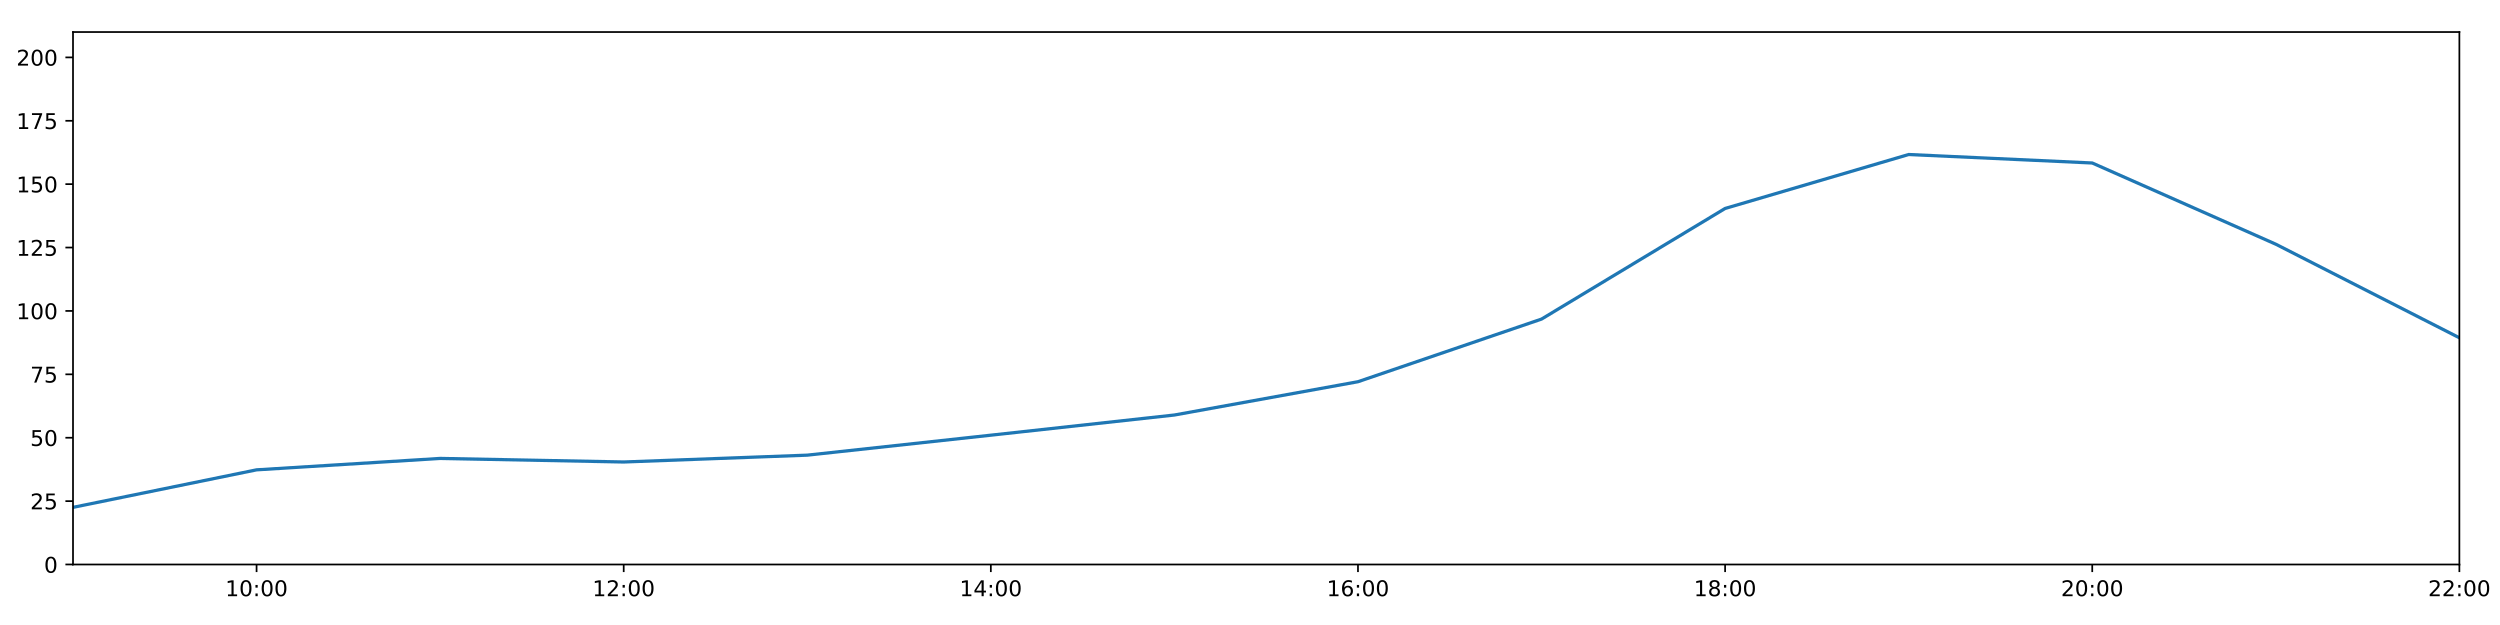
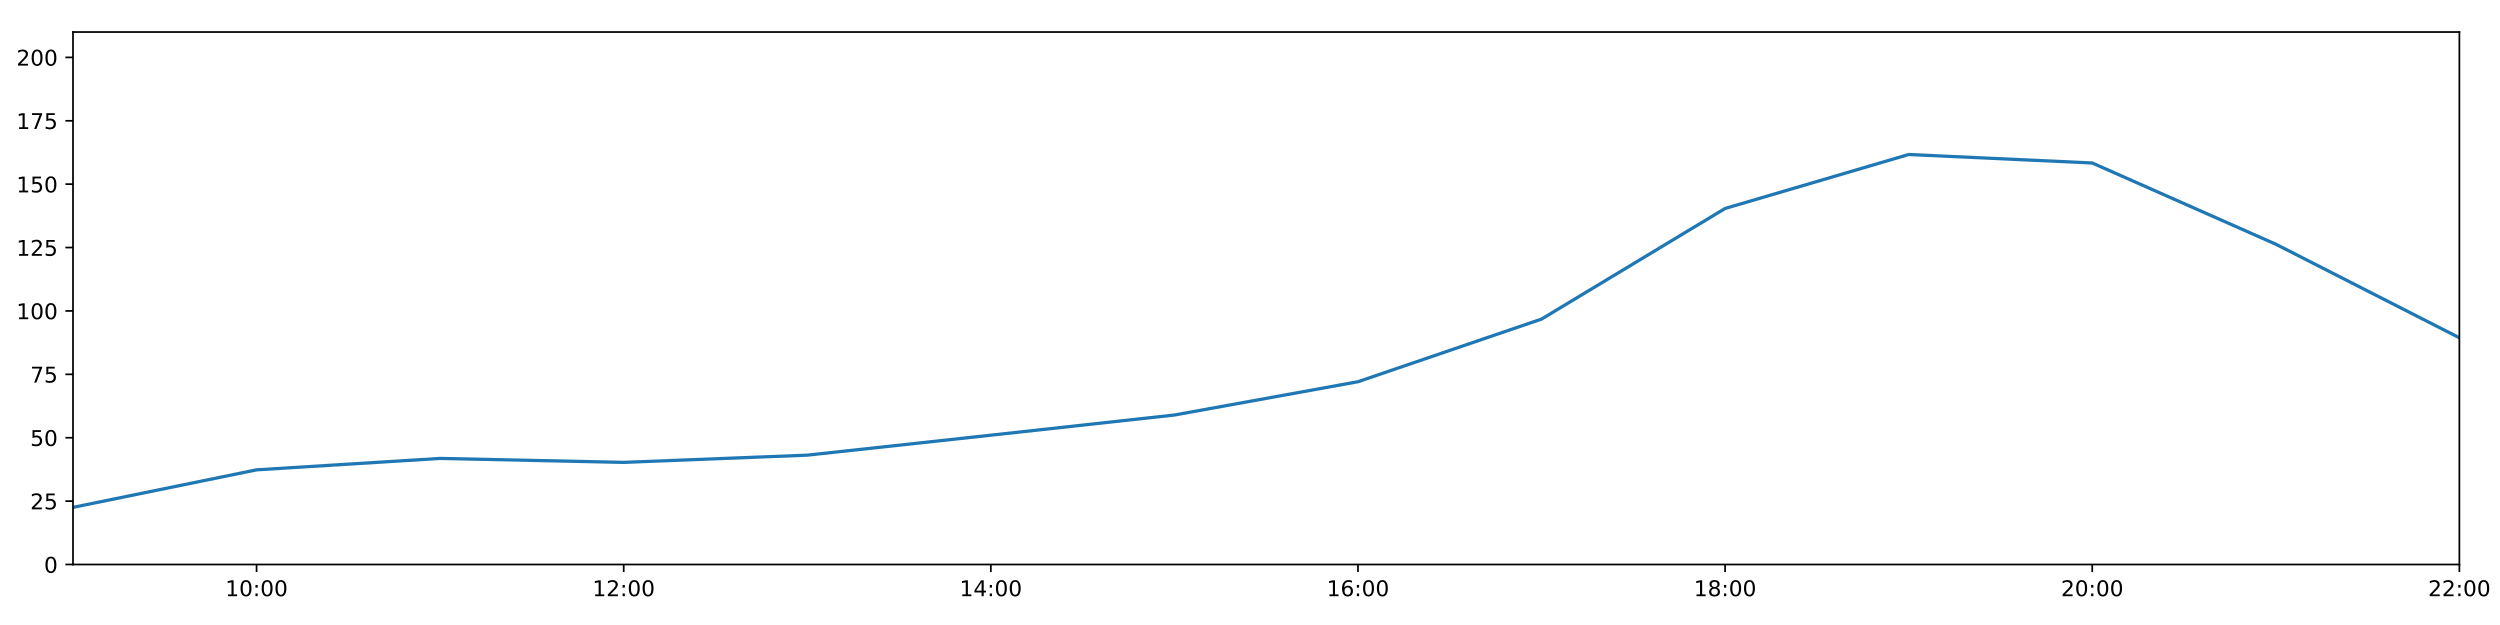
<svg xmlns="http://www.w3.org/2000/svg" xmlns:xlink="http://www.w3.org/1999/xlink" height="288pt" version="1.1" viewBox="0 0 1152 288" width="1152pt">
  <defs>
    <style type="text/css">
*{stroke-linecap:butt;stroke-linejoin:round;}
  </style>
  </defs>
  <g id="figure_1">
    <g id="patch_1">
      <path d="M 0 288  L 1152 288  L 1152 0  L 0 0  z " style="fill:#ffffff;" />
    </g>
    <g id="axes_1">
      <g id="patch_2">
        <path d="M 33.64 260.12  L 1133.28 260.12  L 1133.28 14.76  L 33.64 14.76  z " style="fill:#ffffff;" />
      </g>
      <g id="matplotlib.axis_1">
        <g id="xtick_1">
          <g id="line2d_1">
            <defs>
-               <path d="M 0 0  L 0 3.5  " id="mf594d144ba" style="stroke:#000000;stroke-width:0.8;" />
-             </defs>
-             <g>
-               <use style="stroke:#000000;stroke-width:0.8;" x="118.228" xlink:href="#mf594d144ba" y="260.12" />
+               <path d="M 0 0  L 0 3.5  " id="m1deefc6ffe" style="stroke:#000000;stroke-width:0.8;" />
+             </defs>
+             <g>
+               <use style="stroke:#000000;stroke-width:0.8;" x="118.228" xlink:href="#m1deefc6ffe" y="260.12" />
            </g>
          </g>
          <g id="text_1">
            <defs>
              <path d="M 12.406 8.297  L 28.516 8.297  L 28.516 63.922  L 10.984 60.406  L 10.984 69.391  L 28.422 72.906  L 38.281 72.906  L 38.281 8.297  L 54.391 8.297  L 54.391 0  L 12.406 0  z " id="DejaVuSans-49" />
              <path d="M 31.781 66.406  Q 24.172 66.406 20.328 58.906  Q 16.5 51.422 16.5 36.375  Q 16.5 21.391 20.328 13.891  Q 24.172 6.391 31.781 6.391  Q 39.453 6.391 43.281 13.891  Q 47.125 21.391 47.125 36.375  Q 47.125 51.422 43.281 58.906  Q 39.453 66.406 31.781 66.406  z M 31.781 74.219  Q 44.047 74.219 50.516 64.516  Q 56.984 54.828 56.984 36.375  Q 56.984 17.969 50.516 8.266  Q 44.047 -1.422 31.781 -1.422  Q 19.531 -1.422 13.062 8.266  Q 6.594 17.969 6.594 36.375  Q 6.594 54.828 13.062 64.516  Q 19.531 74.219 31.781 74.219  z " id="DejaVuSans-48" />
              <path d="M 11.719 12.406  L 22.016 12.406  L 22.016 0  L 11.719 0  z M 11.719 51.703  L 22.016 51.703  L 22.016 39.312  L 11.719 39.312  z " id="DejaVuSans-58" />
            </defs>
            <g transform="translate(103.8183 274.7184)scale(0.1 -0.1)">
              <use xlink:href="#DejaVuSans-49" />
              <use x="63.623" xlink:href="#DejaVuSans-48" />
              <use x="127.246" xlink:href="#DejaVuSans-58" />
              <use x="160.938" xlink:href="#DejaVuSans-48" />
              <use x="224.561" xlink:href="#DejaVuSans-48" />
            </g>
          </g>
        </g>
        <g id="xtick_2">
          <g id="line2d_2">
            <g>
-               <use style="stroke:#000000;stroke-width:0.8;" x="287.403" xlink:href="#mf594d144ba" y="260.12" />
+               <use style="stroke:#000000;stroke-width:0.8;" x="287.403" xlink:href="#m1deefc6ffe" y="260.12" />
            </g>
          </g>
          <g id="text_2">
            <defs>
              <path d="M 19.188 8.297  L 53.609 8.297  L 53.609 0  L 7.328 0  L 7.328 8.297  Q 12.938 14.109 22.625 23.891  Q 32.328 33.688 34.812 36.531  Q 39.547 41.844 41.422 45.531  Q 43.312 49.219 43.312 52.781  Q 43.312 58.594 39.234 62.25  Q 35.156 65.922 28.609 65.922  Q 23.969 65.922 18.812 64.312  Q 13.672 62.703 7.812 59.422  L 7.812 69.391  Q 13.766 71.781 18.938 73  Q 24.125 74.219 28.422 74.219  Q 39.75 74.219 46.484 68.547  Q 53.219 62.891 53.219 53.422  Q 53.219 48.922 51.531 44.891  Q 49.859 40.875 45.406 35.406  Q 44.188 33.984 37.641 27.219  Q 31.109 20.453 19.188 8.297  z " id="DejaVuSans-50" />
            </defs>
            <g transform="translate(272.9937 274.7184)scale(0.1 -0.1)">
              <use xlink:href="#DejaVuSans-49" />
              <use x="63.623" xlink:href="#DejaVuSans-50" />
              <use x="127.246" xlink:href="#DejaVuSans-58" />
              <use x="160.938" xlink:href="#DejaVuSans-48" />
              <use x="224.561" xlink:href="#DejaVuSans-48" />
            </g>
          </g>
        </g>
        <g id="xtick_3">
          <g id="line2d_3">
            <g>
-               <use style="stroke:#000000;stroke-width:0.8;" x="456.578" xlink:href="#mf594d144ba" y="260.12" />
+               <use style="stroke:#000000;stroke-width:0.8;" x="456.578" xlink:href="#m1deefc6ffe" y="260.12" />
            </g>
          </g>
          <g id="text_3">
            <defs>
              <path d="M 37.797 64.312  L 12.891 25.391  L 37.797 25.391  z M 35.203 72.906  L 47.609 72.906  L 47.609 25.391  L 58.016 25.391  L 58.016 17.188  L 47.609 17.188  L 47.609 0  L 37.797 0  L 37.797 17.188  L 4.891 17.188  L 4.891 26.703  z " id="DejaVuSans-52" />
            </defs>
            <g transform="translate(442.1691 274.7184)scale(0.1 -0.1)">
              <use xlink:href="#DejaVuSans-49" />
              <use x="63.623" xlink:href="#DejaVuSans-52" />
              <use x="127.246" xlink:href="#DejaVuSans-58" />
              <use x="160.938" xlink:href="#DejaVuSans-48" />
              <use x="224.561" xlink:href="#DejaVuSans-48" />
            </g>
          </g>
        </g>
        <g id="xtick_4">
          <g id="line2d_4">
            <g>
-               <use style="stroke:#000000;stroke-width:0.8;" x="625.754" xlink:href="#mf594d144ba" y="260.12" />
+               <use style="stroke:#000000;stroke-width:0.8;" x="625.754" xlink:href="#m1deefc6ffe" y="260.12" />
            </g>
          </g>
          <g id="text_4">
            <defs>
              <path d="M 33.016 40.375  Q 26.375 40.375 22.484 35.828  Q 18.609 31.297 18.609 23.391  Q 18.609 15.531 22.484 10.953  Q 26.375 6.391 33.016 6.391  Q 39.656 6.391 43.531 10.953  Q 47.406 15.531 47.406 23.391  Q 47.406 31.297 43.531 35.828  Q 39.656 40.375 33.016 40.375  z M 52.594 71.297  L 52.594 62.312  Q 48.875 64.062 45.094 64.984  Q 41.312 65.922 37.594 65.922  Q 27.828 65.922 22.672 59.328  Q 17.531 52.734 16.797 39.406  Q 19.672 43.656 24.016 45.922  Q 28.375 48.188 33.594 48.188  Q 44.578 48.188 50.953 41.516  Q 57.328 34.859 57.328 23.391  Q 57.328 12.156 50.688 5.359  Q 44.047 -1.422 33.016 -1.422  Q 20.359 -1.422 13.672 8.266  Q 6.984 17.969 6.984 36.375  Q 6.984 53.656 15.188 63.938  Q 23.391 74.219 37.203 74.219  Q 40.922 74.219 44.703 73.484  Q 48.484 72.75 52.594 71.297  z " id="DejaVuSans-54" />
            </defs>
            <g transform="translate(611.3445 274.7184)scale(0.1 -0.1)">
              <use xlink:href="#DejaVuSans-49" />
              <use x="63.623" xlink:href="#DejaVuSans-54" />
              <use x="127.246" xlink:href="#DejaVuSans-58" />
              <use x="160.938" xlink:href="#DejaVuSans-48" />
              <use x="224.561" xlink:href="#DejaVuSans-48" />
            </g>
          </g>
        </g>
        <g id="xtick_5">
          <g id="line2d_5">
            <g>
-               <use style="stroke:#000000;stroke-width:0.8;" x="794.929" xlink:href="#mf594d144ba" y="260.12" />
+               <use style="stroke:#000000;stroke-width:0.8;" x="794.929" xlink:href="#m1deefc6ffe" y="260.12" />
            </g>
          </g>
          <g id="text_5">
            <defs>
              <path d="M 31.781 34.625  Q 24.75 34.625 20.719 30.859  Q 16.703 27.094 16.703 20.516  Q 16.703 13.922 20.719 10.156  Q 24.75 6.391 31.781 6.391  Q 38.812 6.391 42.859 10.172  Q 46.922 13.969 46.922 20.516  Q 46.922 27.094 42.891 30.859  Q 38.875 34.625 31.781 34.625  z M 21.922 38.812  Q 15.578 40.375 12.031 44.719  Q 8.5 49.078 8.5 55.328  Q 8.5 64.062 14.719 69.141  Q 20.953 74.219 31.781 74.219  Q 42.672 74.219 48.875 69.141  Q 55.078 64.062 55.078 55.328  Q 55.078 49.078 51.531 44.719  Q 48 40.375 41.703 38.812  Q 48.828 37.156 52.797 32.312  Q 56.781 27.484 56.781 20.516  Q 56.781 9.906 50.312 4.234  Q 43.844 -1.422 31.781 -1.422  Q 19.734 -1.422 13.25 4.234  Q 6.781 9.906 6.781 20.516  Q 6.781 27.484 10.781 32.312  Q 14.797 37.156 21.922 38.812  z M 18.312 54.391  Q 18.312 48.734 21.844 45.562  Q 25.391 42.391 31.781 42.391  Q 38.141 42.391 41.719 45.562  Q 45.312 48.734 45.312 54.391  Q 45.312 60.062 41.719 63.234  Q 38.141 66.406 31.781 66.406  Q 25.391 66.406 21.844 63.234  Q 18.312 60.062 18.312 54.391  z " id="DejaVuSans-56" />
            </defs>
            <g transform="translate(780.5199 274.7184)scale(0.1 -0.1)">
              <use xlink:href="#DejaVuSans-49" />
              <use x="63.623" xlink:href="#DejaVuSans-56" />
              <use x="127.246" xlink:href="#DejaVuSans-58" />
              <use x="160.938" xlink:href="#DejaVuSans-48" />
              <use x="224.561" xlink:href="#DejaVuSans-48" />
            </g>
          </g>
        </g>
        <g id="xtick_6">
          <g id="line2d_6">
            <g>
-               <use style="stroke:#000000;stroke-width:0.8;" x="964.105" xlink:href="#mf594d144ba" y="260.12" />
+               <use style="stroke:#000000;stroke-width:0.8;" x="964.105" xlink:href="#m1deefc6ffe" y="260.12" />
            </g>
          </g>
          <g id="text_6">
            <g transform="translate(949.6952 274.7184)scale(0.1 -0.1)">
              <use xlink:href="#DejaVuSans-50" />
              <use x="63.623" xlink:href="#DejaVuSans-48" />
              <use x="127.246" xlink:href="#DejaVuSans-58" />
              <use x="160.938" xlink:href="#DejaVuSans-48" />
              <use x="224.561" xlink:href="#DejaVuSans-48" />
            </g>
          </g>
        </g>
        <g id="xtick_7">
          <g id="line2d_7">
            <g>
-               <use style="stroke:#000000;stroke-width:0.8;" x="1133.28" xlink:href="#mf594d144ba" y="260.12" />
+               <use style="stroke:#000000;stroke-width:0.8;" x="1133.28" xlink:href="#m1deefc6ffe" y="260.12" />
            </g>
          </g>
          <g id="text_7">
            <g transform="translate(1118.871 274.7184)scale(0.1 -0.1)">
              <use xlink:href="#DejaVuSans-50" />
              <use x="63.623" xlink:href="#DejaVuSans-50" />
              <use x="127.246" xlink:href="#DejaVuSans-58" />
              <use x="160.938" xlink:href="#DejaVuSans-48" />
              <use x="224.561" xlink:href="#DejaVuSans-48" />
            </g>
          </g>
        </g>
      </g>
      <g id="matplotlib.axis_2">
        <g id="ytick_1">
          <g id="line2d_8">
            <defs>
-               <path d="M 0 0  L -3.5 0  " id="m79a92df08e" style="stroke:#000000;stroke-width:0.8;" />
-             </defs>
-             <g>
-               <use style="stroke:#000000;stroke-width:0.8;" x="33.64" xlink:href="#m79a92df08e" y="260.12" />
+               <path d="M 0 0  L -3.5 0  " id="m221e6e3377" style="stroke:#000000;stroke-width:0.8;" />
+             </defs>
+             <g>
+               <use style="stroke:#000000;stroke-width:0.8;" x="33.64" xlink:href="#m221e6e3377" y="260.12" />
            </g>
          </g>
          <g id="text_8">
            <g transform="translate(20.2775 263.9192)scale(0.1 -0.1)">
              <use xlink:href="#DejaVuSans-48" />
            </g>
          </g>
        </g>
        <g id="ytick_2">
          <g id="line2d_9">
            <g>
-               <use style="stroke:#000000;stroke-width:0.8;" x="33.64" xlink:href="#m79a92df08e" y="230.91" />
+               <use style="stroke:#000000;stroke-width:0.8;" x="33.64" xlink:href="#m221e6e3377" y="230.91" />
            </g>
          </g>
          <g id="text_9">
            <defs>
              <path d="M 10.797 72.906  L 49.516 72.906  L 49.516 64.594  L 19.828 64.594  L 19.828 46.734  Q 21.969 47.469 24.109 47.828  Q 26.266 48.188 28.422 48.188  Q 40.625 48.188 47.75 41.5  Q 54.891 34.812 54.891 23.391  Q 54.891 11.625 47.562 5.094  Q 40.234 -1.422 26.906 -1.422  Q 22.312 -1.422 17.547 -0.641  Q 12.797 0.141 7.719 1.703  L 7.719 11.625  Q 12.109 9.234 16.797 8.062  Q 21.484 6.891 26.703 6.891  Q 35.156 6.891 40.078 11.328  Q 45.016 15.766 45.016 23.391  Q 45.016 31 40.078 35.438  Q 35.156 39.891 26.703 39.891  Q 22.75 39.891 18.812 39.016  Q 14.891 38.141 10.797 36.281  z " id="DejaVuSans-53" />
            </defs>
            <g transform="translate(13.915 234.7097)scale(0.1 -0.1)">
              <use xlink:href="#DejaVuSans-50" />
              <use x="63.623" xlink:href="#DejaVuSans-53" />
            </g>
          </g>
        </g>
        <g id="ytick_3">
          <g id="line2d_10">
            <g>
-               <use style="stroke:#000000;stroke-width:0.8;" x="33.64" xlink:href="#m79a92df08e" y="201.701" />
+               <use style="stroke:#000000;stroke-width:0.8;" x="33.64" xlink:href="#m221e6e3377" y="201.701" />
            </g>
          </g>
          <g id="text_10">
            <g transform="translate(13.915 205.5002)scale(0.1 -0.1)">
              <use xlink:href="#DejaVuSans-53" />
              <use x="63.623" xlink:href="#DejaVuSans-48" />
            </g>
          </g>
        </g>
        <g id="ytick_4">
          <g id="line2d_11">
            <g>
-               <use style="stroke:#000000;stroke-width:0.8;" x="33.64" xlink:href="#m79a92df08e" y="172.491" />
+               <use style="stroke:#000000;stroke-width:0.8;" x="33.64" xlink:href="#m221e6e3377" y="172.491" />
            </g>
          </g>
          <g id="text_11">
            <defs>
              <path d="M 8.203 72.906  L 55.078 72.906  L 55.078 68.703  L 28.609 0  L 18.312 0  L 43.219 64.594  L 8.203 64.594  z " id="DejaVuSans-55" />
            </defs>
            <g transform="translate(13.915 176.2906)scale(0.1 -0.1)">
              <use xlink:href="#DejaVuSans-55" />
              <use x="63.623" xlink:href="#DejaVuSans-53" />
            </g>
          </g>
        </g>
        <g id="ytick_5">
          <g id="line2d_12">
            <g>
-               <use style="stroke:#000000;stroke-width:0.8;" x="33.64" xlink:href="#m79a92df08e" y="143.282" />
+               <use style="stroke:#000000;stroke-width:0.8;" x="33.64" xlink:href="#m221e6e3377" y="143.282" />
            </g>
          </g>
          <g id="text_12">
            <g transform="translate(7.5525 147.0811)scale(0.1 -0.1)">
              <use xlink:href="#DejaVuSans-49" />
              <use x="63.623" xlink:href="#DejaVuSans-48" />
              <use x="127.246" xlink:href="#DejaVuSans-48" />
            </g>
          </g>
        </g>
        <g id="ytick_6">
          <g id="line2d_13">
            <g>
-               <use style="stroke:#000000;stroke-width:0.8;" x="33.64" xlink:href="#m79a92df08e" y="114.072" />
+               <use style="stroke:#000000;stroke-width:0.8;" x="33.64" xlink:href="#m221e6e3377" y="114.072" />
            </g>
          </g>
          <g id="text_13">
            <g transform="translate(7.5525 117.8716)scale(0.1 -0.1)">
              <use xlink:href="#DejaVuSans-49" />
              <use x="63.623" xlink:href="#DejaVuSans-50" />
              <use x="127.246" xlink:href="#DejaVuSans-53" />
            </g>
          </g>
        </g>
        <g id="ytick_7">
          <g id="line2d_14">
            <g>
-               <use style="stroke:#000000;stroke-width:0.8;" x="33.64" xlink:href="#m79a92df08e" y="84.863" />
+               <use style="stroke:#000000;stroke-width:0.8;" x="33.64" xlink:href="#m221e6e3377" y="84.863" />
            </g>
          </g>
          <g id="text_14">
            <g transform="translate(7.5525 88.66208)scale(0.1 -0.1)">
              <use xlink:href="#DejaVuSans-49" />
              <use x="63.623" xlink:href="#DejaVuSans-53" />
              <use x="127.246" xlink:href="#DejaVuSans-48" />
            </g>
          </g>
        </g>
        <g id="ytick_8">
          <g id="line2d_15">
            <g>
-               <use style="stroke:#000000;stroke-width:0.8;" x="33.64" xlink:href="#m79a92df08e" y="55.653" />
+               <use style="stroke:#000000;stroke-width:0.8;" x="33.64" xlink:href="#m221e6e3377" y="55.653" />
            </g>
          </g>
          <g id="text_15">
            <g transform="translate(7.5525 59.45255)scale(0.1 -0.1)">
              <use xlink:href="#DejaVuSans-49" />
              <use x="63.623" xlink:href="#DejaVuSans-55" />
              <use x="127.246" xlink:href="#DejaVuSans-53" />
            </g>
          </g>
        </g>
        <g id="ytick_9">
          <g id="line2d_16">
            <g>
-               <use style="stroke:#000000;stroke-width:0.8;" x="33.64" xlink:href="#m79a92df08e" y="26.444" />
+               <use style="stroke:#000000;stroke-width:0.8;" x="33.64" xlink:href="#m221e6e3377" y="26.444" />
            </g>
          </g>
          <g id="text_16">
            <g transform="translate(7.5525 30.24303)scale(0.1 -0.1)">
              <use xlink:href="#DejaVuSans-50" />
              <use x="63.623" xlink:href="#DejaVuSans-48" />
              <use x="127.246" xlink:href="#DejaVuSans-48" />
            </g>
          </g>
        </g>
      </g>
      <g id="line2d_17">
-         <path clip-path="url(#p48490e66d4)" d="M 33.64 233.792  L 118.228 216.5  L 202.815 211.243  L 287.403 212.884  L 371.991 209.734  L 456.578 200.533  L 541.166 191.236  L 625.754 175.895  L 710.342 147.03  L 794.929 96.06  L 879.517 71.198  L 964.105 75.109  L 1048.692 112.532  L 1133.28 155.647  " style="fill:none;stroke:#1f77b4;stroke-linecap:square;stroke-width:1.5;" />
+         <path clip-path="url(#p6fed869b69)" d="M 33.64 233.792  L 118.228 216.5  L 202.815 211.243  L 287.403 213.062  L 371.991 209.734  L 456.578 200.533  L 541.166 191.236  L 625.754 175.895  L 710.342 147.03  L 794.929 96.06  L 879.517 71.198  L 964.105 75.109  L 1048.692 112.532  L 1133.28 155.647  " style="fill:none;stroke:#1f77b4;stroke-linecap:square;stroke-width:1.5;" />
      </g>
      <g id="patch_3">
        <path d="M 33.64 260.12  L 33.64 14.76  " style="fill:none;stroke:#000000;stroke-linecap:square;stroke-linejoin:miter;stroke-width:0.8;" />
      </g>
      <g id="patch_4">
        <path d="M 1133.28 260.12  L 1133.28 14.76  " style="fill:none;stroke:#000000;stroke-linecap:square;stroke-linejoin:miter;stroke-width:0.8;" />
      </g>
      <g id="patch_5">
        <path d="M 33.64 260.12  L 1133.28 260.12  " style="fill:none;stroke:#000000;stroke-linecap:square;stroke-linejoin:miter;stroke-width:0.8;" />
      </g>
      <g id="patch_6">
        <path d="M 33.64 14.76  L 1133.28 14.76  " style="fill:none;stroke:#000000;stroke-linecap:square;stroke-linejoin:miter;stroke-width:0.8;" />
      </g>
    </g>
  </g>
  <defs>
-     <clipPath id="p48490e66d4">
+     <clipPath id="p6fed869b69">
      <rect height="245.36" width="1099.64" x="33.64" y="14.76" />
    </clipPath>
  </defs>
</svg>
